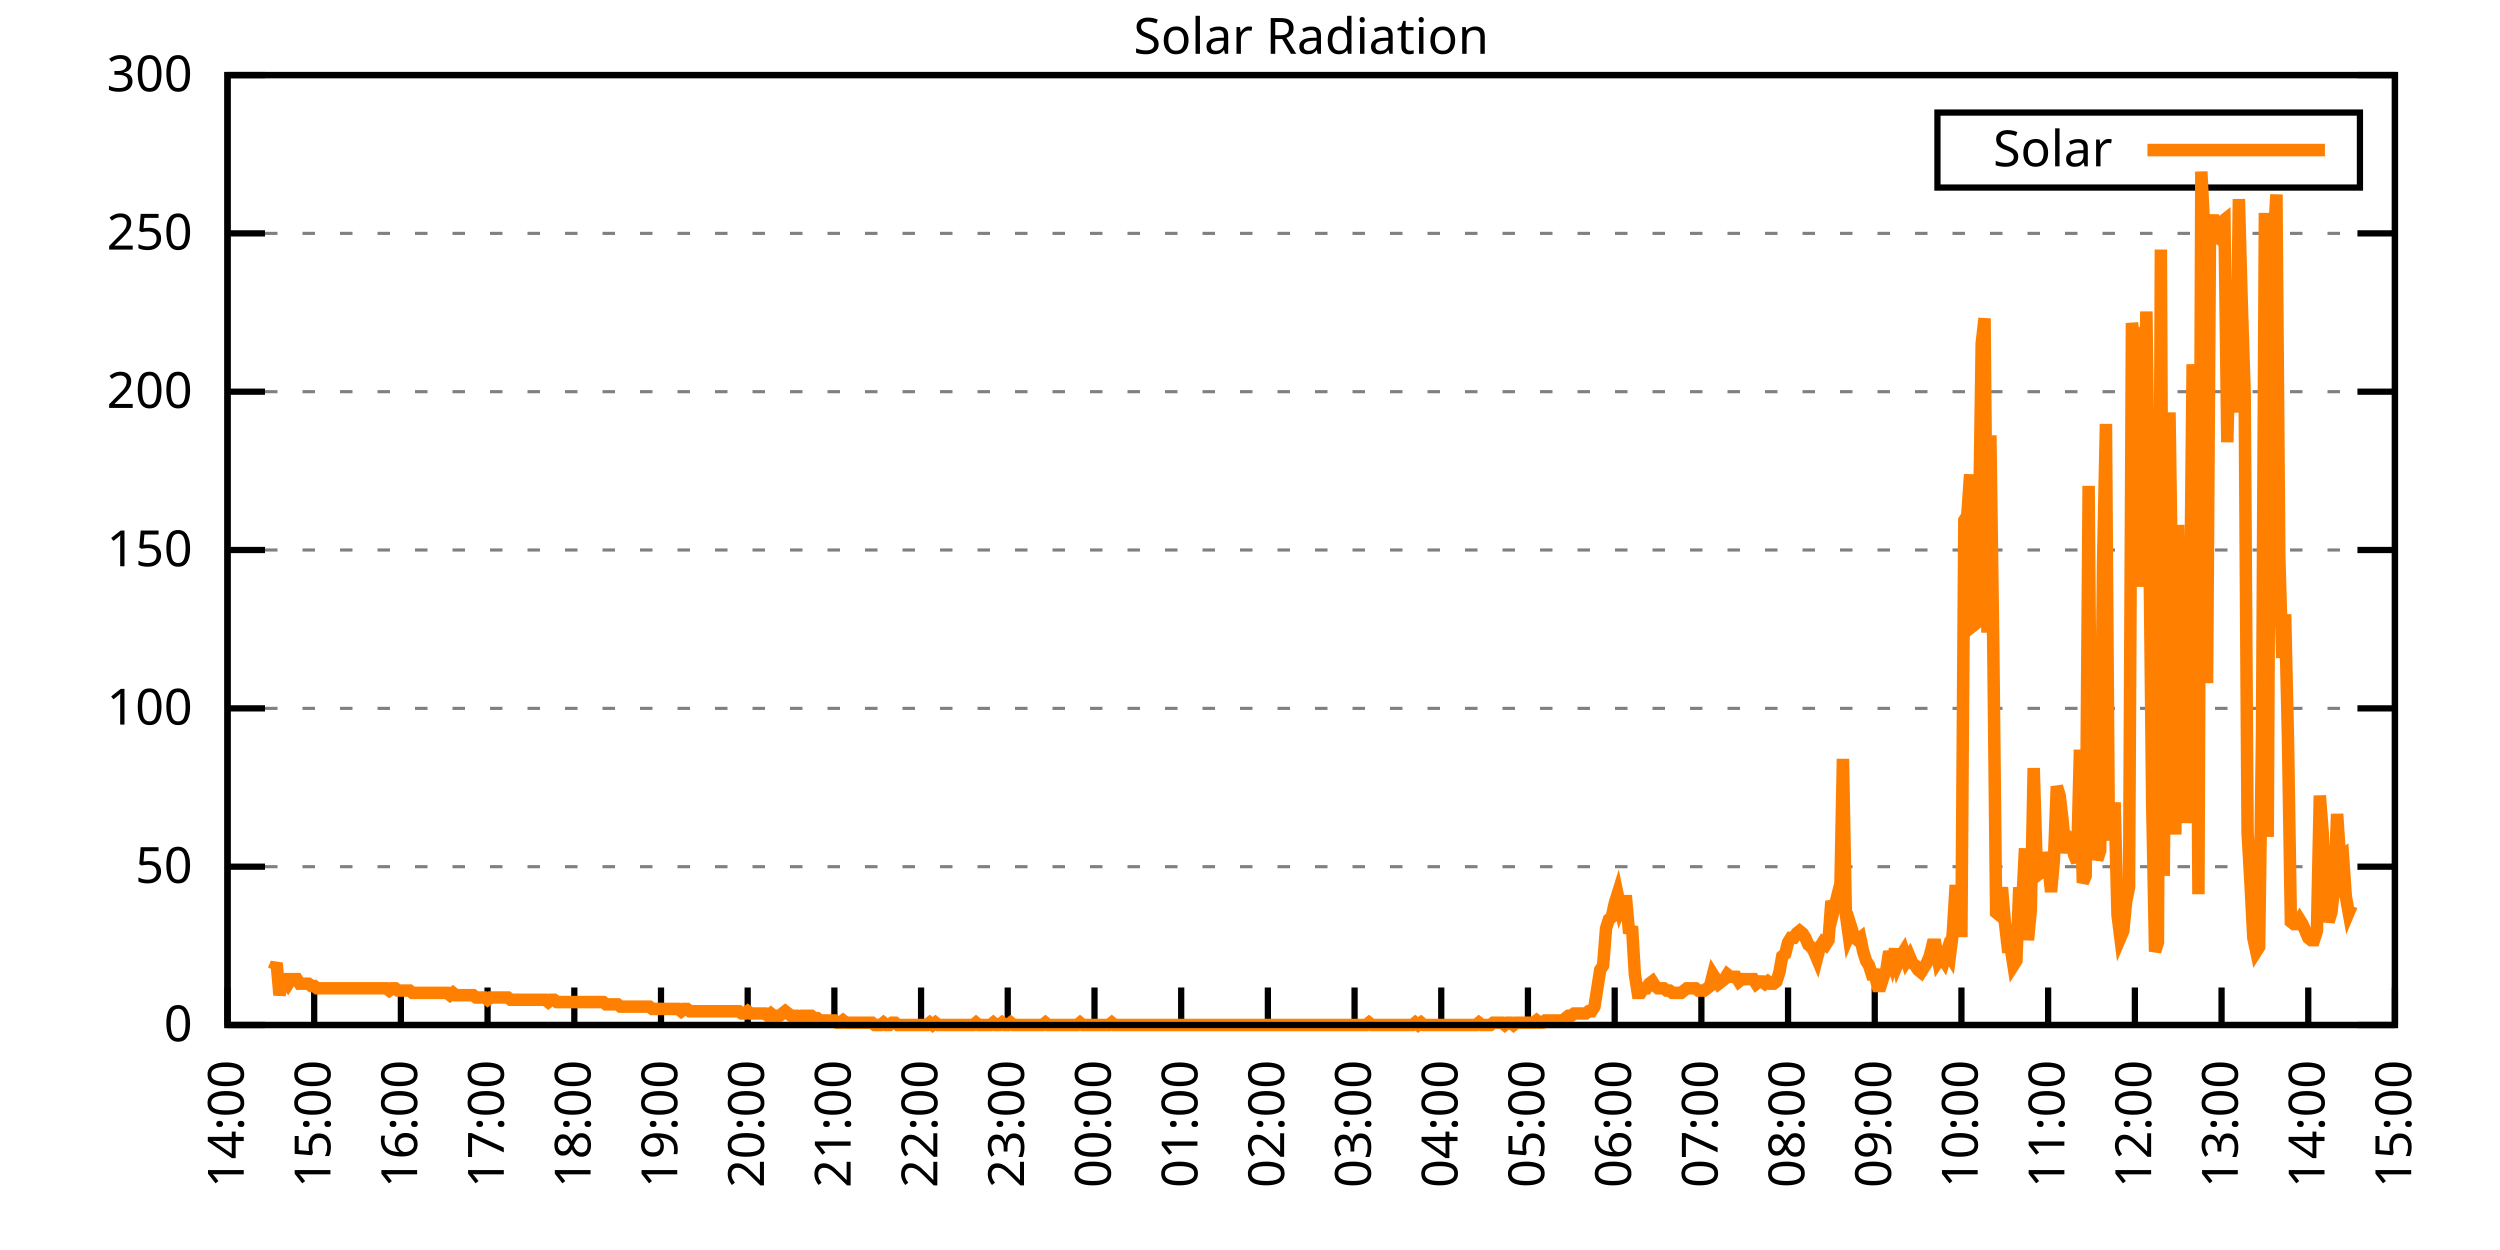
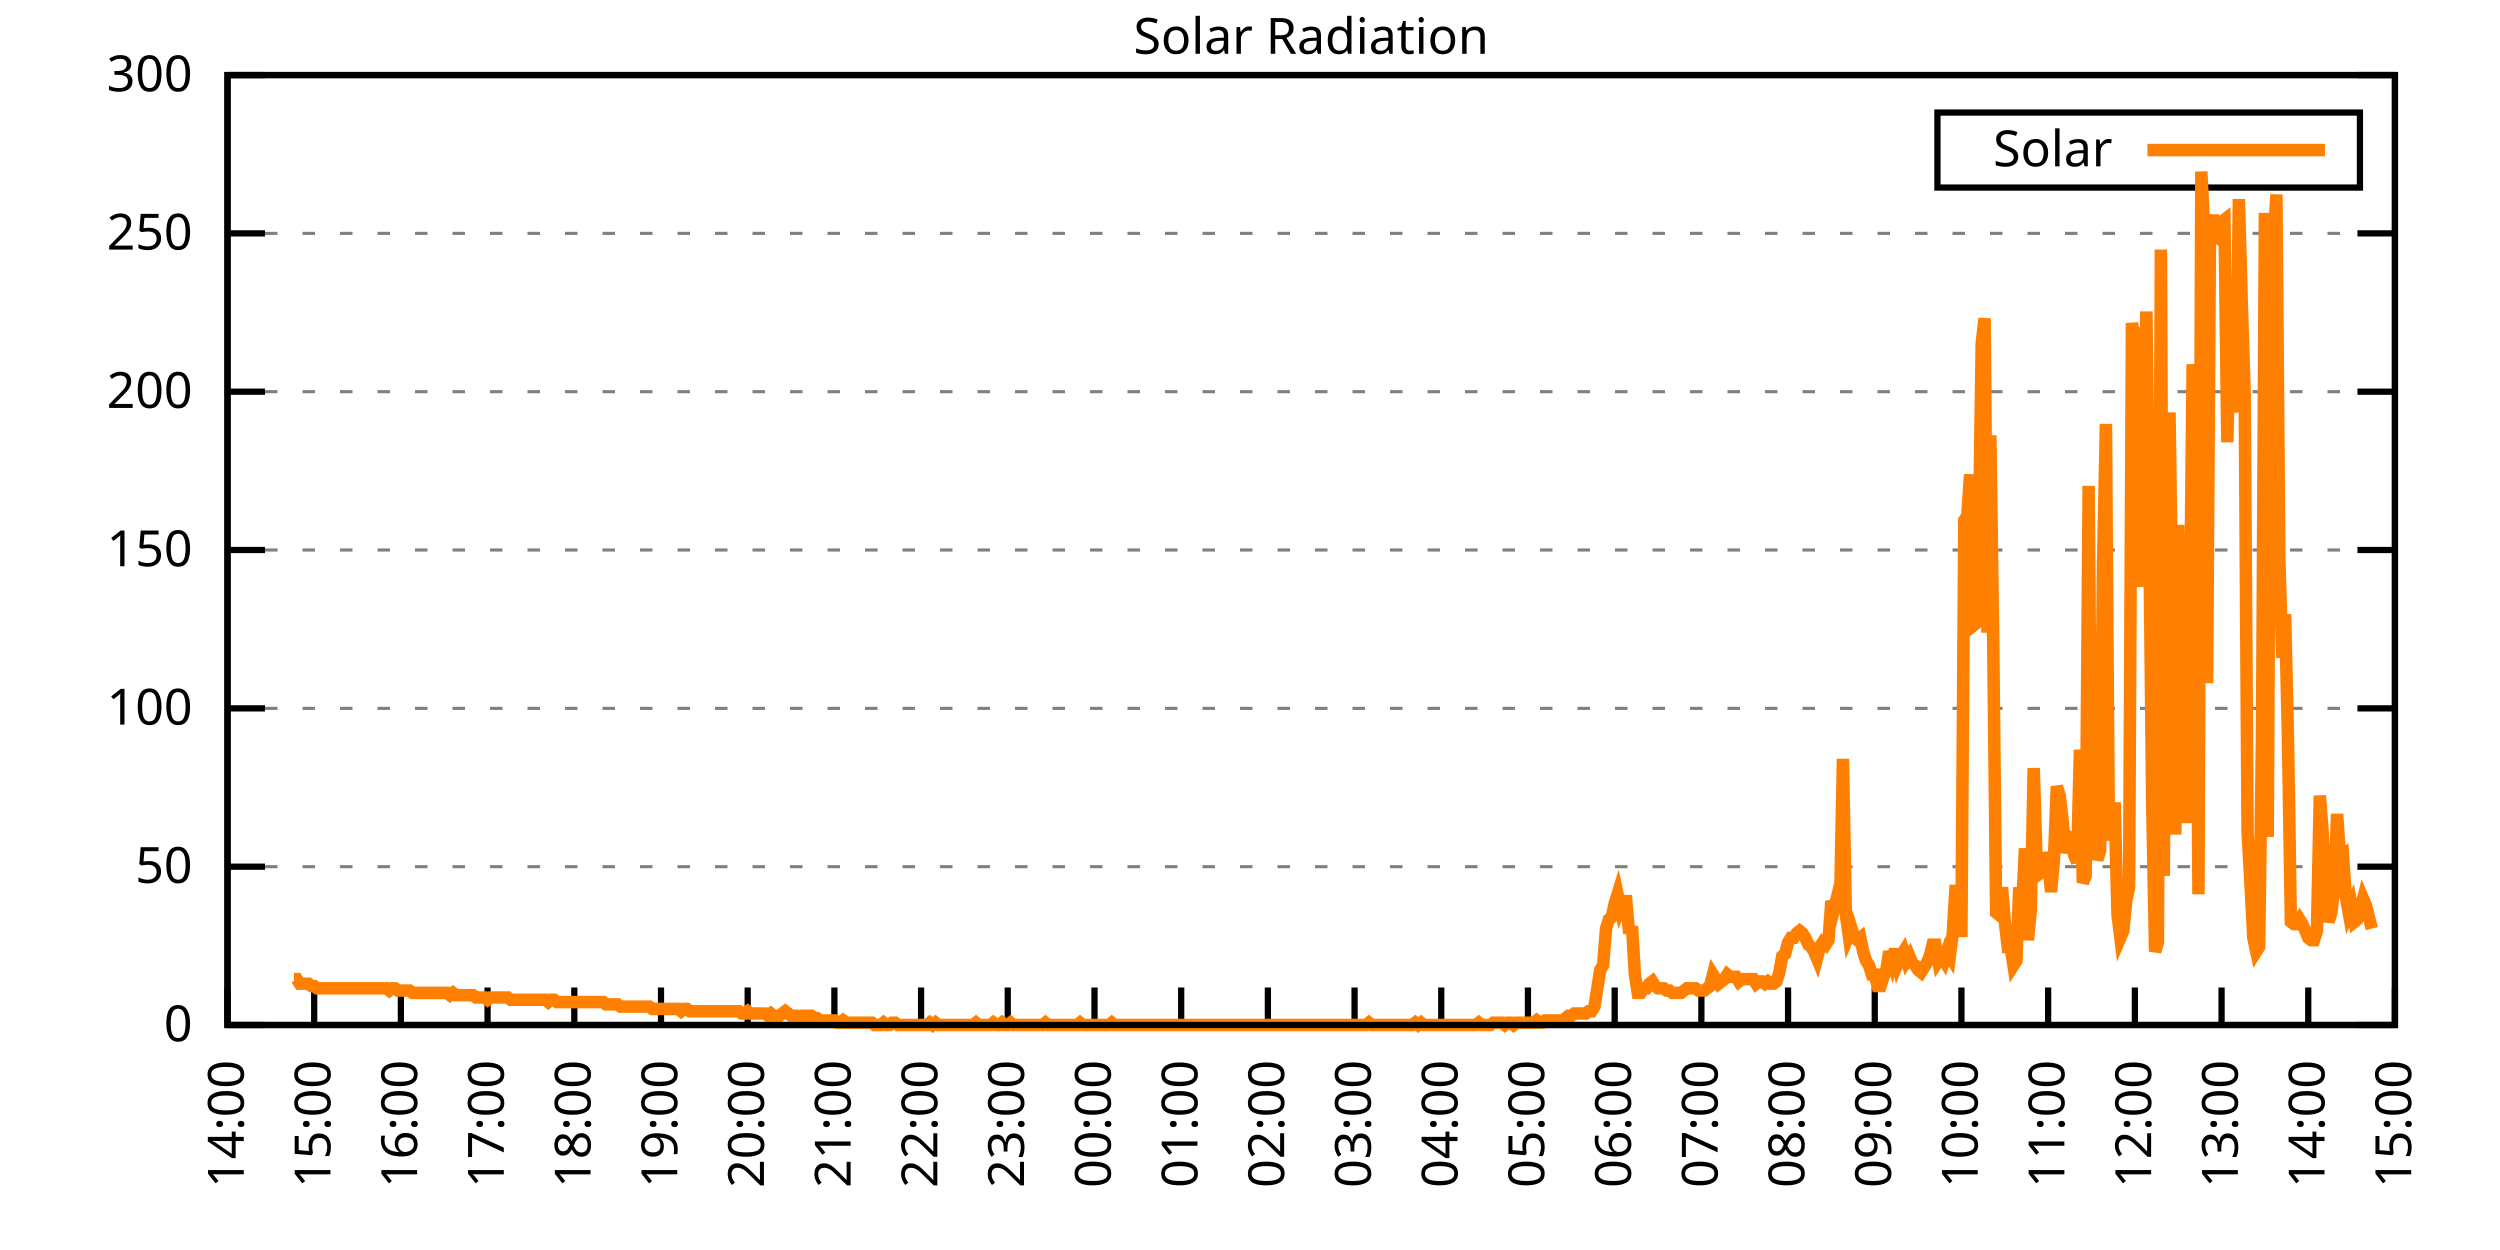
<svg xmlns="http://www.w3.org/2000/svg" xmlns:xlink="http://www.w3.org/1999/xlink" width="400" height="200" viewBox="0 0 400 200">
  <g id="gnuplot_canvas">
    <rect x="0" y="0" width="400" height="200" fill="none" />
    <defs>
      <circle id="gpDot" r="0.5" stroke-width="0.5" stroke="currentColor" />
      <path id="gpPt0" stroke-width="0.333" stroke="currentColor" d="M-1,0 h2 M0,-1 v2" />
      <path id="gpPt1" stroke-width="0.333" stroke="currentColor" d="M-1,-1 L1,1 M1,-1 L-1,1" />
      <path id="gpPt2" stroke-width="0.333" stroke="currentColor" d="M-1,0 L1,0 M0,-1 L0,1 M-1,-1 L1,1 M-1,1 L1,-1" />
      <rect id="gpPt3" stroke-width="0.333" stroke="currentColor" x="-1" y="-1" width="2" height="2" />
      <rect id="gpPt4" stroke-width="0.333" stroke="currentColor" fill="currentColor" x="-1" y="-1" width="2" height="2" />
      <circle id="gpPt5" stroke-width="0.333" stroke="currentColor" cx="0" cy="0" r="1" />
      <use xlink:href="#gpPt5" id="gpPt6" fill="currentColor" stroke="none" />
      <path id="gpPt7" stroke-width="0.333" stroke="currentColor" d="M0,-1.33 L-1.33,0.67 L1.33,0.67 z" />
      <use xlink:href="#gpPt7" id="gpPt8" fill="currentColor" stroke="none" />
      <use xlink:href="#gpPt7" id="gpPt9" stroke="currentColor" transform="rotate(180)" />
      <use xlink:href="#gpPt9" id="gpPt10" fill="currentColor" stroke="none" />
      <use xlink:href="#gpPt3" id="gpPt11" stroke="currentColor" transform="rotate(45)" />
      <use xlink:href="#gpPt11" id="gpPt12" fill="currentColor" stroke="none" />
      <path id="gpPt13" stroke-width="0.333" stroke="currentColor" d="M0,1.330 L1.265,0.411 L0.782,-1.067 L-0.782,-1.076 L-1.265,0.411 z" />
      <use xlink:href="#gpPt13" id="gpPt14" fill="currentColor" stroke="none" />
      <filter id="textbox" filterUnits="objectBoundingBox" x="0" y="0" height="1" width="1">
        <feFlood flood-color="white" flood-opacity="1" result="bgnd" />
        <feComposite in="SourceGraphic" in2="bgnd" operator="atop" />
      </filter>
      <filter id="greybox" filterUnits="objectBoundingBox" x="0" y="0" height="1" width="1">
        <feFlood flood-color="lightgrey" flood-opacity="1" result="grey" />
        <feComposite in="SourceGraphic" in2="grey" operator="atop" />
      </filter>
    </defs>
    <g fill="none" color="white" stroke="currentColor" stroke-width="1.00" stroke-linecap="butt" stroke-linejoin="miter">
</g>
    <g fill="none" color="black" stroke="currentColor" stroke-width="1.00" stroke-linecap="butt" stroke-linejoin="miter">
      <g stroke="none" shape-rendering="crispEdges">
        <polygon fill="rgb(255, 255, 255)" points="36.40,164.00 383.18,164.00 383.18,12.02 36.40,12.02 " />
      </g>
    </g>
    <g fill="none" color="black" stroke="currentColor" stroke-width="1.00" stroke-linecap="butt" stroke-linejoin="miter">
</g>
    <g fill="none" color="black" stroke="black" stroke-width="0.50" stroke-linecap="butt" stroke-linejoin="miter">
</g>
    <g fill="none" color="gray" stroke="currentColor" stroke-width="0.50" stroke-linecap="butt" stroke-linejoin="miter">
      <path stroke="gray" stroke-dasharray="2,4" class="gridline" d="M36.40,164.00 L383.19,164.00  " />
    </g>
    <g fill="none" color="gray" stroke="gray" stroke-width="1.00" stroke-linecap="butt" stroke-linejoin="miter">
</g>
    <g fill="none" color="black" stroke="currentColor" stroke-width="1.00" stroke-linecap="butt" stroke-linejoin="miter">
      <path stroke="black" d="M36.40,164.00 L42.40,164.00 M383.19,164.00 L377.19,164.00  " />
      <g transform="translate(30.80,166.60)" stroke="none" fill="black" font-family="Sans" font-size="8.00" text-anchor="end">
        <text>
          <tspan font-family="Sans"> 0</tspan>
        </text>
      </g>
    </g>
    <g fill="none" color="black" stroke="currentColor" stroke-width="1.00" stroke-linecap="butt" stroke-linejoin="miter">
</g>
    <g fill="none" color="black" stroke="black" stroke-width="0.50" stroke-linecap="butt" stroke-linejoin="miter">
</g>
    <g fill="none" color="gray" stroke="currentColor" stroke-width="0.50" stroke-linecap="butt" stroke-linejoin="miter">
      <path stroke="gray" stroke-dasharray="2,4" class="gridline" d="M36.40,138.67 L383.19,138.67  " />
    </g>
    <g fill="none" color="gray" stroke="gray" stroke-width="1.00" stroke-linecap="butt" stroke-linejoin="miter">
</g>
    <g fill="none" color="black" stroke="currentColor" stroke-width="1.00" stroke-linecap="butt" stroke-linejoin="miter">
      <path stroke="black" d="M36.40,138.67 L42.40,138.67 M383.19,138.67 L377.19,138.67  " />
      <g transform="translate(30.80,141.27)" stroke="none" fill="black" font-family="Sans" font-size="8.00" text-anchor="end">
        <text>
          <tspan font-family="Sans"> 50</tspan>
        </text>
      </g>
    </g>
    <g fill="none" color="black" stroke="currentColor" stroke-width="1.00" stroke-linecap="butt" stroke-linejoin="miter">
</g>
    <g fill="none" color="black" stroke="black" stroke-width="0.50" stroke-linecap="butt" stroke-linejoin="miter">
</g>
    <g fill="none" color="gray" stroke="currentColor" stroke-width="0.50" stroke-linecap="butt" stroke-linejoin="miter">
      <path stroke="gray" stroke-dasharray="2,4" class="gridline" d="M36.40,113.34 L383.19,113.34  " />
    </g>
    <g fill="none" color="gray" stroke="gray" stroke-width="1.00" stroke-linecap="butt" stroke-linejoin="miter">
</g>
    <g fill="none" color="black" stroke="currentColor" stroke-width="1.00" stroke-linecap="butt" stroke-linejoin="miter">
      <path stroke="black" d="M36.40,113.34 L42.40,113.34 M383.19,113.34 L377.19,113.34  " />
      <g transform="translate(30.80,115.94)" stroke="none" fill="black" font-family="Sans" font-size="8.00" text-anchor="end">
        <text>
          <tspan font-family="Sans"> 100</tspan>
        </text>
      </g>
    </g>
    <g fill="none" color="black" stroke="currentColor" stroke-width="1.00" stroke-linecap="butt" stroke-linejoin="miter">
</g>
    <g fill="none" color="black" stroke="black" stroke-width="0.50" stroke-linecap="butt" stroke-linejoin="miter">
</g>
    <g fill="none" color="gray" stroke="currentColor" stroke-width="0.50" stroke-linecap="butt" stroke-linejoin="miter">
      <path stroke="gray" stroke-dasharray="2,4" class="gridline" d="M36.40,88.00 L383.19,88.00  " />
    </g>
    <g fill="none" color="gray" stroke="gray" stroke-width="1.00" stroke-linecap="butt" stroke-linejoin="miter">
</g>
    <g fill="none" color="black" stroke="currentColor" stroke-width="1.00" stroke-linecap="butt" stroke-linejoin="miter">
      <path stroke="black" d="M36.40,88.00 L42.40,88.00 M383.19,88.00 L377.19,88.00  " />
      <g transform="translate(30.80,90.60)" stroke="none" fill="black" font-family="Sans" font-size="8.00" text-anchor="end">
        <text>
          <tspan font-family="Sans"> 150</tspan>
        </text>
      </g>
    </g>
    <g fill="none" color="black" stroke="currentColor" stroke-width="1.00" stroke-linecap="butt" stroke-linejoin="miter">
</g>
    <g fill="none" color="black" stroke="black" stroke-width="0.50" stroke-linecap="butt" stroke-linejoin="miter">
</g>
    <g fill="none" color="gray" stroke="currentColor" stroke-width="0.50" stroke-linecap="butt" stroke-linejoin="miter">
      <path stroke="gray" stroke-dasharray="2,4" class="gridline" d="M36.40,62.67 L383.19,62.67  " />
    </g>
    <g fill="none" color="gray" stroke="gray" stroke-width="1.00" stroke-linecap="butt" stroke-linejoin="miter">
</g>
    <g fill="none" color="black" stroke="currentColor" stroke-width="1.00" stroke-linecap="butt" stroke-linejoin="miter">
      <path stroke="black" d="M36.40,62.67 L42.40,62.67 M383.19,62.67 L377.19,62.67  " />
      <g transform="translate(30.80,65.27)" stroke="none" fill="black" font-family="Sans" font-size="8.00" text-anchor="end">
        <text>
          <tspan font-family="Sans"> 200</tspan>
        </text>
      </g>
    </g>
    <g fill="none" color="black" stroke="currentColor" stroke-width="1.00" stroke-linecap="butt" stroke-linejoin="miter">
</g>
    <g fill="none" color="black" stroke="black" stroke-width="0.50" stroke-linecap="butt" stroke-linejoin="miter">
</g>
    <g fill="none" color="gray" stroke="currentColor" stroke-width="0.50" stroke-linecap="butt" stroke-linejoin="miter">
      <path stroke="gray" stroke-dasharray="2,4" class="gridline" d="M36.40,37.34 L383.19,37.34  " />
    </g>
    <g fill="none" color="gray" stroke="gray" stroke-width="1.00" stroke-linecap="butt" stroke-linejoin="miter">
</g>
    <g fill="none" color="black" stroke="currentColor" stroke-width="1.00" stroke-linecap="butt" stroke-linejoin="miter">
      <path stroke="black" d="M36.40,37.34 L42.40,37.34 M383.19,37.34 L377.19,37.34  " />
      <g transform="translate(30.80,39.94)" stroke="none" fill="black" font-family="Sans" font-size="8.00" text-anchor="end">
        <text>
          <tspan font-family="Sans"> 250</tspan>
        </text>
      </g>
    </g>
    <g fill="none" color="black" stroke="currentColor" stroke-width="1.00" stroke-linecap="butt" stroke-linejoin="miter">
</g>
    <g fill="none" color="black" stroke="black" stroke-width="0.50" stroke-linecap="butt" stroke-linejoin="miter">
</g>
    <g fill="none" color="gray" stroke="currentColor" stroke-width="0.50" stroke-linecap="butt" stroke-linejoin="miter">
      <path stroke="gray" stroke-dasharray="2,4" class="gridline" d="M36.40,12.01 L383.19,12.01  " />
    </g>
    <g fill="none" color="gray" stroke="gray" stroke-width="1.00" stroke-linecap="butt" stroke-linejoin="miter">
</g>
    <g fill="none" color="black" stroke="currentColor" stroke-width="1.00" stroke-linecap="butt" stroke-linejoin="miter">
      <path stroke="black" d="M36.40,12.01 L42.40,12.01 M383.19,12.01 L377.19,12.01  " />
      <g transform="translate(30.80,14.61)" stroke="none" fill="black" font-family="Sans" font-size="8.00" text-anchor="end">
        <text>
          <tspan font-family="Sans"> 300</tspan>
        </text>
      </g>
    </g>
    <g fill="none" color="black" stroke="currentColor" stroke-width="1.00" stroke-linecap="butt" stroke-linejoin="miter">
      <path stroke="black" d="M36.40,164.00 L36.40,158.00  " />
      <g transform="translate(39.00,169.60) rotate(270.00)" stroke="none" fill="black" font-family="Sans" font-size="8.00" text-anchor="end">
        <text>
          <tspan font-family="Sans">14:00</tspan>
        </text>
      </g>
    </g>
    <g fill="none" color="black" stroke="currentColor" stroke-width="1.00" stroke-linecap="butt" stroke-linejoin="miter">
      <path stroke="black" d="M50.27,164.00 L50.27,158.00  " />
      <g transform="translate(52.87,169.60) rotate(270.00)" stroke="none" fill="black" font-family="Sans" font-size="8.00" text-anchor="end">
        <text>
          <tspan font-family="Sans">15:00</tspan>
        </text>
      </g>
    </g>
    <g fill="none" color="black" stroke="currentColor" stroke-width="1.00" stroke-linecap="butt" stroke-linejoin="miter">
      <path stroke="black" d="M64.14,164.00 L64.14,158.00  " />
      <g transform="translate(66.74,169.60) rotate(270.00)" stroke="none" fill="black" font-family="Sans" font-size="8.00" text-anchor="end">
        <text>
          <tspan font-family="Sans">16:00</tspan>
        </text>
      </g>
    </g>
    <g fill="none" color="black" stroke="currentColor" stroke-width="1.00" stroke-linecap="butt" stroke-linejoin="miter">
      <path stroke="black" d="M78.01,164.00 L78.01,158.00  " />
      <g transform="translate(80.61,169.60) rotate(270.00)" stroke="none" fill="black" font-family="Sans" font-size="8.00" text-anchor="end">
        <text>
          <tspan font-family="Sans">17:00</tspan>
        </text>
      </g>
    </g>
    <g fill="none" color="black" stroke="currentColor" stroke-width="1.00" stroke-linecap="butt" stroke-linejoin="miter">
      <path stroke="black" d="M91.89,164.00 L91.89,158.00  " />
      <g transform="translate(94.49,169.60) rotate(270.00)" stroke="none" fill="black" font-family="Sans" font-size="8.00" text-anchor="end">
        <text>
          <tspan font-family="Sans">18:00</tspan>
        </text>
      </g>
    </g>
    <g fill="none" color="black" stroke="currentColor" stroke-width="1.00" stroke-linecap="butt" stroke-linejoin="miter">
      <path stroke="black" d="M105.76,164.00 L105.76,158.00  " />
      <g transform="translate(108.36,169.60) rotate(270.00)" stroke="none" fill="black" font-family="Sans" font-size="8.00" text-anchor="end">
        <text>
          <tspan font-family="Sans">19:00</tspan>
        </text>
      </g>
    </g>
    <g fill="none" color="black" stroke="currentColor" stroke-width="1.00" stroke-linecap="butt" stroke-linejoin="miter">
      <path stroke="black" d="M119.63,164.00 L119.63,158.00  " />
      <g transform="translate(122.23,169.60) rotate(270.00)" stroke="none" fill="black" font-family="Sans" font-size="8.00" text-anchor="end">
        <text>
          <tspan font-family="Sans">20:00</tspan>
        </text>
      </g>
    </g>
    <g fill="none" color="black" stroke="currentColor" stroke-width="1.00" stroke-linecap="butt" stroke-linejoin="miter">
      <path stroke="black" d="M133.50,164.00 L133.50,158.00  " />
      <g transform="translate(136.10,169.60) rotate(270.00)" stroke="none" fill="black" font-family="Sans" font-size="8.00" text-anchor="end">
        <text>
          <tspan font-family="Sans">21:00</tspan>
        </text>
      </g>
    </g>
    <g fill="none" color="black" stroke="currentColor" stroke-width="1.00" stroke-linecap="butt" stroke-linejoin="miter">
      <path stroke="black" d="M147.37,164.00 L147.37,158.00  " />
      <g transform="translate(149.97,169.60) rotate(270.00)" stroke="none" fill="black" font-family="Sans" font-size="8.00" text-anchor="end">
        <text>
          <tspan font-family="Sans">22:00</tspan>
        </text>
      </g>
    </g>
    <g fill="none" color="black" stroke="currentColor" stroke-width="1.00" stroke-linecap="butt" stroke-linejoin="miter">
      <path stroke="black" d="M161.24,164.00 L161.24,158.00  " />
      <g transform="translate(163.84,169.60) rotate(270.00)" stroke="none" fill="black" font-family="Sans" font-size="8.00" text-anchor="end">
        <text>
          <tspan font-family="Sans">23:00</tspan>
        </text>
      </g>
    </g>
    <g fill="none" color="black" stroke="currentColor" stroke-width="1.00" stroke-linecap="butt" stroke-linejoin="miter">
      <path stroke="black" d="M175.12,164.00 L175.12,158.00  " />
      <g transform="translate(177.72,169.60) rotate(270.00)" stroke="none" fill="black" font-family="Sans" font-size="8.00" text-anchor="end">
        <text>
          <tspan font-family="Sans">00:00</tspan>
        </text>
      </g>
    </g>
    <g fill="none" color="black" stroke="currentColor" stroke-width="1.00" stroke-linecap="butt" stroke-linejoin="miter">
      <path stroke="black" d="M188.99,164.00 L188.99,158.00  " />
      <g transform="translate(191.59,169.60) rotate(270.00)" stroke="none" fill="black" font-family="Sans" font-size="8.00" text-anchor="end">
        <text>
          <tspan font-family="Sans">01:00</tspan>
        </text>
      </g>
    </g>
    <g fill="none" color="black" stroke="currentColor" stroke-width="1.00" stroke-linecap="butt" stroke-linejoin="miter">
      <path stroke="black" d="M202.86,164.00 L202.86,158.00  " />
      <g transform="translate(205.46,169.60) rotate(270.00)" stroke="none" fill="black" font-family="Sans" font-size="8.00" text-anchor="end">
        <text>
          <tspan font-family="Sans">02:00</tspan>
        </text>
      </g>
    </g>
    <g fill="none" color="black" stroke="currentColor" stroke-width="1.00" stroke-linecap="butt" stroke-linejoin="miter">
      <path stroke="black" d="M216.73,164.00 L216.73,158.00  " />
      <g transform="translate(219.33,169.60) rotate(270.00)" stroke="none" fill="black" font-family="Sans" font-size="8.00" text-anchor="end">
        <text>
          <tspan font-family="Sans">03:00</tspan>
        </text>
      </g>
    </g>
    <g fill="none" color="black" stroke="currentColor" stroke-width="1.00" stroke-linecap="butt" stroke-linejoin="miter">
      <path stroke="black" d="M230.60,164.00 L230.60,158.00  " />
      <g transform="translate(233.20,169.60) rotate(270.00)" stroke="none" fill="black" font-family="Sans" font-size="8.00" text-anchor="end">
        <text>
          <tspan font-family="Sans">04:00</tspan>
        </text>
      </g>
    </g>
    <g fill="none" color="black" stroke="currentColor" stroke-width="1.00" stroke-linecap="butt" stroke-linejoin="miter">
      <path stroke="black" d="M244.47,164.00 L244.47,158.00  " />
      <g transform="translate(247.07,169.60) rotate(270.00)" stroke="none" fill="black" font-family="Sans" font-size="8.00" text-anchor="end">
        <text>
          <tspan font-family="Sans">05:00</tspan>
        </text>
      </g>
    </g>
    <g fill="none" color="black" stroke="currentColor" stroke-width="1.00" stroke-linecap="butt" stroke-linejoin="miter">
      <path stroke="black" d="M258.35,164.00 L258.35,158.00  " />
      <g transform="translate(260.95,169.60) rotate(270.00)" stroke="none" fill="black" font-family="Sans" font-size="8.00" text-anchor="end">
        <text>
          <tspan font-family="Sans">06:00</tspan>
        </text>
      </g>
    </g>
    <g fill="none" color="black" stroke="currentColor" stroke-width="1.00" stroke-linecap="butt" stroke-linejoin="miter">
      <path stroke="black" d="M272.22,164.00 L272.22,158.00  " />
      <g transform="translate(274.82,169.60) rotate(270.00)" stroke="none" fill="black" font-family="Sans" font-size="8.00" text-anchor="end">
        <text>
          <tspan font-family="Sans">07:00</tspan>
        </text>
      </g>
    </g>
    <g fill="none" color="black" stroke="currentColor" stroke-width="1.00" stroke-linecap="butt" stroke-linejoin="miter">
      <path stroke="black" d="M286.09,164.00 L286.09,158.00  " />
      <g transform="translate(288.69,169.60) rotate(270.00)" stroke="none" fill="black" font-family="Sans" font-size="8.00" text-anchor="end">
        <text>
          <tspan font-family="Sans">08:00</tspan>
        </text>
      </g>
    </g>
    <g fill="none" color="black" stroke="currentColor" stroke-width="1.00" stroke-linecap="butt" stroke-linejoin="miter">
      <path stroke="black" d="M299.96,164.00 L299.96,158.00  " />
      <g transform="translate(302.56,169.60) rotate(270.00)" stroke="none" fill="black" font-family="Sans" font-size="8.00" text-anchor="end">
        <text>
          <tspan font-family="Sans">09:00</tspan>
        </text>
      </g>
    </g>
    <g fill="none" color="black" stroke="currentColor" stroke-width="1.00" stroke-linecap="butt" stroke-linejoin="miter">
      <path stroke="black" d="M313.83,164.00 L313.83,158.00  " />
      <g transform="translate(316.43,169.60) rotate(270.00)" stroke="none" fill="black" font-family="Sans" font-size="8.00" text-anchor="end">
        <text>
          <tspan font-family="Sans">10:00</tspan>
        </text>
      </g>
    </g>
    <g fill="none" color="black" stroke="currentColor" stroke-width="1.00" stroke-linecap="butt" stroke-linejoin="miter">
      <path stroke="black" d="M327.70,164.00 L327.70,158.00  " />
      <g transform="translate(330.30,169.60) rotate(270.00)" stroke="none" fill="black" font-family="Sans" font-size="8.00" text-anchor="end">
        <text>
          <tspan font-family="Sans">11:00</tspan>
        </text>
      </g>
    </g>
    <g fill="none" color="black" stroke="currentColor" stroke-width="1.00" stroke-linecap="butt" stroke-linejoin="miter">
      <path stroke="black" d="M341.58,164.00 L341.58,158.00  " />
      <g transform="translate(344.18,169.60) rotate(270.00)" stroke="none" fill="black" font-family="Sans" font-size="8.00" text-anchor="end">
        <text>
          <tspan font-family="Sans">12:00</tspan>
        </text>
      </g>
    </g>
    <g fill="none" color="black" stroke="currentColor" stroke-width="1.00" stroke-linecap="butt" stroke-linejoin="miter">
      <path stroke="black" d="M355.45,164.00 L355.45,158.00  " />
      <g transform="translate(358.05,169.60) rotate(270.00)" stroke="none" fill="black" font-family="Sans" font-size="8.00" text-anchor="end">
        <text>
          <tspan font-family="Sans">13:00</tspan>
        </text>
      </g>
    </g>
    <g fill="none" color="black" stroke="currentColor" stroke-width="1.00" stroke-linecap="butt" stroke-linejoin="miter">
      <path stroke="black" d="M369.32,164.00 L369.32,158.00  " />
      <g transform="translate(371.92,169.60) rotate(270.00)" stroke="none" fill="black" font-family="Sans" font-size="8.00" text-anchor="end">
        <text>
          <tspan font-family="Sans">14:00</tspan>
        </text>
      </g>
    </g>
    <g fill="none" color="black" stroke="currentColor" stroke-width="1.00" stroke-linecap="butt" stroke-linejoin="miter">
      <path stroke="black" d="M383.19,164.00 L383.19,158.00  " />
      <g transform="translate(385.79,169.60) rotate(270.00)" stroke="none" fill="black" font-family="Sans" font-size="8.00" text-anchor="end">
        <text>
          <tspan font-family="Sans">15:00</tspan>
        </text>
      </g>
    </g>
    <g fill="none" color="black" stroke="currentColor" stroke-width="1.00" stroke-linecap="butt" stroke-linejoin="miter">
</g>
    <g fill="none" color="black" stroke="currentColor" stroke-width="1.00" stroke-linecap="butt" stroke-linejoin="miter">
      <path stroke="black" d="M36.40,12.01 L36.40,164.00 L383.19,164.00 L383.19,12.01 L36.40,12.01 Z  " />
    </g>
    <g fill="none" color="black" stroke="currentColor" stroke-width="1.00" stroke-linecap="butt" stroke-linejoin="miter">
</g>
    <g fill="none" color="black" stroke="currentColor" stroke-width="1.00" stroke-linecap="butt" stroke-linejoin="miter">
      <path stroke="black" d="M309.99,30.01 L309.99,18.01 L377.59,18.01 L377.59,30.01 L309.99,30.01 Z  " />
    </g>
    <g id="Solar_Radiation_plot_1">
      <g fill="none" color="white" stroke="black" stroke-width="2.00" stroke-linecap="butt" stroke-linejoin="miter">
</g>
      <g fill="none" color="black" stroke="currentColor" stroke-width="2.00" stroke-linecap="butt" stroke-linejoin="miter">
        <g transform="translate(337.99,26.61)" stroke="none" fill="black" font-family="Sans" font-size="8.00" text-anchor="end">
          <text>
            <tspan font-family="Sans">Solar</tspan>
          </text>
        </g>
      </g>
      <g fill="none" color="black" stroke="currentColor" stroke-width="2.00" stroke-linecap="butt" stroke-linejoin="miter">
-         <path stroke="rgb(255, 127,   0)" d="M343.59,24.01 L371.99,24.01 M43.80,155.19 L44.26,154.09 L44.72,159.23 L45.19,156.66 L45.65,156.66 L46.11,157.39   L46.57,156.66 L47.03,156.66 L47.50,156.66 L47.96,157.39 L48.42,157.39 L48.88,157.39 L49.35,157.39 L49.81,157.76   L50.27,157.76 L50.73,158.13 L51.20,158.13 L51.66,158.13 L52.12,158.13 L52.58,158.13 L53.05,158.13 L53.51,158.13   L53.97,158.13 L54.43,158.13 L54.90,158.13 L55.36,158.13 L55.82,158.13 L56.28,158.13 L56.75,158.13 L57.21,158.13   L57.67,158.13 L58.13,158.13 L58.59,158.13 L59.06,158.13 L59.52,158.13 L59.98,158.13 L60.44,158.13 L60.91,158.13   L61.37,158.13 L61.83,158.13 L62.29,158.49 L62.76,158.13 L63.22,158.13 L63.68,158.49 L64.14,158.49 L64.61,158.49   L65.07,158.49 L65.53,158.49 L65.99,158.86 L66.46,158.86 L66.92,158.86 L67.38,158.86 L67.84,158.86 L68.30,158.86   L68.77,158.86 L69.23,158.86 L69.69,158.86 L70.15,158.86 L70.62,158.86 L71.08,158.86 L71.54,158.86 L72.00,159.23   L72.47,158.86 L72.93,159.23 L73.39,159.23 L73.85,159.23 L74.32,159.23 L74.78,159.23 L75.24,159.23 L75.70,159.23   L76.17,159.60 L76.63,159.60 L77.09,159.60 L77.55,159.60 L78.01,159.96 L78.48,159.60 L78.94,159.60 L79.40,159.60   L79.86,159.60 L80.33,159.60 L80.79,159.60 L81.25,159.60 L81.71,159.96 L82.18,159.96 L82.64,159.96 L83.10,159.96   L83.56,159.96 L84.03,159.96 L84.49,159.96 L84.95,159.96 L85.41,159.96 L85.88,159.96 L86.34,159.96 L86.80,159.96   L87.26,159.96 L87.72,160.33 L88.19,159.96 L88.65,159.96 L89.11,160.33 L89.57,160.33 L90.04,160.33 L90.50,160.33   L90.96,160.33 L91.42,160.33 L91.89,160.33 L92.35,160.33 L92.81,160.33 L93.27,160.33 L93.74,160.33 L94.20,160.33   L94.66,160.33 L95.12,160.33 L95.59,160.33 L96.05,160.33 L96.51,160.33 L96.97,160.70 L97.44,160.70 L97.90,160.70   L98.36,160.70 L98.82,160.70 L99.28,161.06 L99.75,161.06 L100.21,161.06 L100.67,161.06 L101.13,161.06 L101.60,161.06   L102.06,161.06 L102.52,161.06 L102.98,161.06 L103.45,161.06 L103.91,161.06 L104.37,161.43 L104.83,161.43 L105.30,161.43   L105.76,161.43 L106.22,161.43 L106.68,161.43 L107.15,161.43 L107.61,161.43 L108.07,161.43 L108.53,161.43 L108.99,161.80   L109.46,161.43 L109.92,161.43 L110.38,161.80 L110.84,161.80 L111.31,161.80 L111.77,161.80 L112.23,161.80 L112.69,161.80   L113.16,161.80 L113.62,161.80 L114.08,161.80 L114.54,161.80 L115.01,161.80 L115.47,161.80 L115.93,161.80 L116.39,161.80   L116.86,161.80 L117.32,161.80 L117.78,161.80 L118.24,161.80 L118.70,162.16 L119.17,162.16 L119.63,161.80 L120.09,162.16   L120.55,162.16 L121.02,162.16 L121.48,162.16 L121.94,162.16 L122.40,162.16 L122.87,162.53 L123.33,162.16 L123.79,162.53   L124.25,162.53 L124.72,162.53 L125.18,162.16 L125.64,161.80 L126.10,162.16 L126.57,162.53 L127.03,162.53 L127.49,162.53   L127.95,162.90 L128.41,162.53 L128.88,162.53 L129.34,162.53 L129.80,162.53 L130.26,162.90 L130.73,162.90 L131.19,163.27   L131.65,163.27 L132.11,163.27 L132.58,163.27 L133.04,163.27 L133.50,163.27 L133.96,163.63 L134.43,163.63 L134.89,163.27   L135.35,163.63 L135.81,163.63 L136.28,163.63 L136.74,163.63 L137.20,163.63 L137.66,163.63 L138.13,163.63 L138.59,163.63   L139.05,163.63 L139.51,163.63 L139.97,164.00 L140.44,164.00 L140.90,164.00 L141.36,163.63 L141.82,164.00 L142.29,164.00   L142.75,163.63 L143.21,163.63 L143.67,164.00 L144.14,164.00 L144.60,164.00 L145.06,164.00 L145.52,164.00 L145.99,164.00   L146.45,164.00 L146.91,164.00 L147.37,164.00 L147.84,164.00 L148.30,164.00 L148.76,163.63 L149.22,164.00 L149.68,163.63   L150.15,164.00 L150.61,164.00 L151.07,164.00 L151.53,164.00 L152.00,164.00 L152.46,164.00 L152.92,164.00 L153.38,164.00   L153.85,164.00 L154.31,164.00 L154.77,164.00 L155.23,164.00 L155.70,164.00 L156.16,163.63 L156.62,164.00 L157.08,164.00   L157.55,164.00 L158.01,164.00 L158.47,164.00 L158.93,163.63 L159.39,164.00 L159.86,164.00 L160.32,163.63 L160.78,164.00   L161.24,164.00 L161.71,163.63 L162.17,164.00 L162.63,164.00 L163.09,164.00 L163.56,164.00 L164.02,164.00 L164.48,164.00   L164.94,164.00 L165.41,164.00 L165.87,164.00 L166.33,164.00 L166.79,164.00 L167.26,163.63 L167.72,164.00 L168.18,164.00   L168.64,164.00 L169.10,164.00 L169.57,164.00 L170.03,164.00 L170.49,164.00 L170.95,164.00 L171.42,164.00 L171.88,164.00   L172.34,164.00 L172.80,163.63 L173.27,164.00 L173.73,164.00 L174.19,164.00 L174.65,164.00 L175.12,164.00 L175.58,164.00   L176.04,164.00 L176.50,164.00 L176.97,164.00 L177.43,164.00 L177.89,163.63 L178.35,164.00 L178.82,164.00 L179.28,164.00   L179.74,164.00 L180.20,164.00 L180.66,164.00 L181.13,164.00 L181.59,164.00 L182.05,164.00 L182.51,164.00 L182.98,164.00   L183.44,164.00 L183.90,164.00 L184.36,164.00 L184.83,164.00 L185.29,164.00 L185.75,164.00 L186.21,164.00 L186.68,164.00   L187.14,164.00 L187.60,164.00 L188.06,164.00 L188.53,164.00 L188.99,164.00 L189.45,164.00 L189.91,164.00 L190.37,164.00   L190.84,164.00 L191.30,164.00 L191.76,164.00 L192.22,164.00 L192.69,164.00 L193.15,164.00 L193.61,164.00 L194.07,164.00   L194.54,164.00 L195.00,164.00 L195.46,164.00 L195.92,164.00 L196.39,164.00 L196.85,164.00 L197.31,164.00 L197.77,164.00   L198.24,164.00 L198.70,164.00 L199.16,164.00 L199.62,164.00 L200.08,164.00 L200.55,164.00 L201.01,164.00 L201.47,164.00   L201.93,164.00 L202.40,164.00 L202.86,164.00 L203.32,164.00 L203.78,164.00 L204.25,164.00 L204.71,164.00 L205.17,164.00   L205.63,164.00 L206.10,164.00 L206.56,164.00 L207.02,164.00 L207.48,164.00 L207.95,164.00 L208.41,164.00 L208.87,164.00   L209.33,164.00 L209.80,164.00 L210.26,164.00 L210.72,164.00 L211.18,164.00 L211.64,164.00 L212.11,164.00 L212.57,164.00   L213.03,164.00 L213.49,164.00 L213.96,164.00 L214.42,164.00 L214.88,164.00 L215.34,164.00 L215.81,164.00 L216.27,164.00   L216.73,164.00 L217.19,164.00 L217.66,164.00 L218.12,164.00 L218.58,164.00 L219.04,163.63 L219.51,164.00 L219.97,164.00   L220.43,164.00 L220.89,164.00 L221.35,164.00 L221.82,164.00 L222.28,164.00 L222.74,164.00 L223.20,164.00 L223.67,164.00   L224.13,164.00 L224.59,164.00 L225.05,164.00 L225.52,164.00 L225.98,164.00 L226.44,163.63 L226.90,164.00 L227.37,163.63   L227.83,164.00 L228.29,164.00 L228.75,164.00 L229.22,164.00 L229.68,164.00 L230.14,164.00 L230.60,164.00 L231.06,164.00   L231.53,164.00 L231.99,164.00 L232.45,164.00 L232.91,164.00 L233.38,164.00 L233.84,164.00 L234.30,164.00 L234.76,164.00   L235.23,164.00 L235.69,164.00 L236.15,164.00 L236.61,163.63 L237.08,164.00 L237.54,164.00 L238.00,164.00 L238.46,164.00   L238.93,163.63 L239.39,163.63 L239.85,163.63 L240.31,163.63 L240.77,164.00 L241.24,163.63 L241.70,163.63 L242.16,164.00   L242.62,163.63 L243.09,163.63 L243.55,163.63 L244.01,163.63 L244.47,163.63 L244.94,163.63 L245.40,163.63 L245.86,163.27   L246.32,163.63 L246.79,163.63 L247.25,163.27 L247.71,163.27 L248.17,163.27 L248.64,163.27 L249.10,163.27 L249.56,163.27   L250.02,163.27 L250.49,162.90 L250.95,162.53 L251.41,162.53 L251.87,162.16 L252.33,162.16 L252.80,162.16 L253.26,162.16   L253.72,162.16 L254.18,161.80 L254.65,161.80 L255.11,161.06 L255.57,158.13 L256.03,155.19 L256.50,154.46 L256.96,148.58   L257.42,147.11 L257.88,146.75 L258.35,144.55 L258.81,143.08 L259.27,145.28 L259.73,144.18 L260.20,144.18 L260.66,149.32   L261.12,148.22 L261.58,155.92 L262.04,158.86 L262.51,158.86 L262.97,158.13 L263.43,158.13 L263.89,157.39 L264.36,157.03   L264.82,157.76 L265.28,158.13 L265.74,158.13 L266.21,158.13 L266.67,158.49 L267.13,158.49 L267.59,158.86 L268.06,158.86   L268.52,158.86 L268.98,158.86 L269.44,158.49 L269.91,158.13 L270.37,158.13 L270.83,158.13 L271.29,158.13 L271.75,158.49   L272.22,158.49 L272.68,158.49 L273.14,158.13 L273.60,157.76 L274.07,155.92 L274.53,156.66 L274.99,157.39 L275.45,157.03   L275.92,156.66 L276.38,155.92 L276.84,156.29 L277.30,156.29 L277.77,156.29 L278.23,157.03 L278.69,156.66 L279.15,156.66   L279.62,156.66 L280.08,156.66 L280.54,156.66 L281.00,157.39 L281.46,157.03 L281.93,157.03 L282.39,157.39 L282.85,157.03   L283.31,157.39 L283.78,157.39 L284.24,157.03 L284.70,155.56 L285.16,152.99 L285.63,152.62 L286.09,150.79 L286.55,150.05   L287.01,150.05 L287.48,149.32 L287.94,148.95 L288.40,149.32 L288.86,150.05 L289.33,151.15 L289.79,151.52 L290.25,152.25   L290.71,153.35 L291.18,151.52 L291.64,150.79 L292.10,151.15 L292.56,150.42 L293.02,144.18 L293.49,145.28 L293.95,143.44   L294.41,144.55 L294.87,121.42 L295.34,146.38 L295.80,149.68 L296.26,148.58 L296.72,150.05 L297.19,150.42 L297.65,150.05   L298.11,152.25 L298.57,153.72 L299.04,154.46 L299.50,155.92 L299.96,155.92 L300.42,157.76 L300.89,157.76 L301.35,156.29   L301.81,155.19 L302.27,152.25 L302.73,153.72 L303.20,151.89 L303.66,154.09 L304.12,152.99 L304.58,152.25 L305.05,153.72   L305.51,152.99 L305.97,154.09 L306.43,154.46 L306.90,155.19 L307.36,155.56 L307.82,154.82 L308.28,154.09 L308.75,152.99   L309.21,151.15 L309.67,151.15 L310.13,153.72 L310.60,152.99 L311.06,153.72 L311.52,152.25 L311.98,152.99 L312.44,149.32   L312.91,141.61 L313.37,148.95 L313.83,148.95 L314.29,83.24 L314.76,82.51 L315.22,75.90 L315.68,100.13 L316.14,99.76   L316.61,86.55 L317.07,54.98 L317.53,50.94 L317.99,101.23 L318.46,69.66 L318.92,103.07 L319.38,146.01 L319.84,146.38   L320.31,141.98 L320.77,147.48 L321.23,151.52 L321.69,151.52 L322.15,154.46 L322.62,153.72 L323.08,141.98 L323.54,144.91   L324.00,135.74 L324.47,150.42 L324.93,145.65 L325.39,122.89 L325.85,137.57 L326.32,139.77 L326.78,139.41 L327.24,136.47   L327.70,137.94 L328.17,142.71 L328.63,137.57 L329.09,125.82 L329.55,127.29 L330.02,131.33 L330.48,136.47 L330.94,133.90   L331.40,134.27 L331.87,136.84 L332.33,137.94 L332.79,119.95 L333.25,141.24 L333.71,140.14 L334.18,77.74 L334.64,135.74   L335.10,129.86 L335.56,137.57 L336.03,136.10 L336.49,89.85 L336.95,67.83 L337.41,132.80 L337.88,134.27 L338.34,128.39   L338.80,146.38 L339.26,150.05 L339.73,148.95 L340.19,144.18 L340.65,141.98 L341.11,51.68 L341.58,54.98 L342.04,52.41   L342.50,93.89 L342.96,73.33 L343.42,49.84 L343.89,85.45 L344.35,128.76 L344.81,152.25 L345.27,150.79 L345.74,39.93   L346.20,140.14 L346.66,80.31 L347.12,65.99 L347.59,98.66 L348.05,133.53 L348.51,83.98 L348.97,128.76 L349.44,89.85   L349.90,131.70 L350.36,103.07 L350.82,58.28 L351.29,70.03 L351.75,143.08 L352.21,27.45 L352.67,36.63 L353.13,109.31   L353.60,36.99 L354.06,34.42 L354.52,37.73 L354.98,38.09 L355.45,35.52 L355.91,35.16 L356.37,70.76 L356.83,50.57   L357.30,59.38 L357.76,65.99 L358.22,31.85 L358.68,48.37 L359.15,63.05 L359.61,133.17 L360.07,141.24 L360.53,150.05   L361.00,152.25 L361.46,151.52 L361.92,117.75 L362.38,34.06 L362.84,133.90 L363.31,36.26 L363.77,38.83 L364.23,31.12   L364.69,89.12 L365.16,105.27 L365.62,98.29 L366.08,118.48 L366.54,147.48 L367.01,147.85 L367.47,147.85 L367.93,147.11   L368.39,147.85 L368.86,148.95 L369.32,150.05 L369.78,150.42 L370.24,150.42 L370.71,148.95 L371.17,127.29 L371.63,133.17   L372.09,143.08 L372.56,147.48 L373.02,146.01 L373.48,141.98 L373.94,130.23 L374.40,137.20 L374.87,136.84 L375.33,143.44   L375.79,146.01 L376.25,144.91  " />
+         <path stroke="rgb(255, 127,   0)" d="M343.59,24.01 L371.99,24.01 M47.03,156.66 L47.50,156.66 L47.96,157.39 L48.42,157.39 L48.88,157.39 L49.35,157.39   L49.81,157.76 L50.27,157.76 L50.73,158.13 L51.20,158.13 L51.66,158.13 L52.12,158.13 L52.58,158.13 L53.05,158.13   L53.51,158.13 L53.97,158.13 L54.43,158.13 L54.90,158.13 L55.36,158.13 L55.82,158.13 L56.28,158.13 L56.75,158.13   L57.21,158.13 L57.67,158.13 L58.13,158.13 L58.59,158.13 L59.06,158.13 L59.52,158.13 L59.98,158.13 L60.44,158.13   L60.91,158.13 L61.37,158.13 L61.83,158.13 L62.29,158.49 L62.76,158.13 L63.22,158.13 L63.68,158.49 L64.14,158.49   L64.61,158.49 L65.07,158.49 L65.53,158.49 L65.99,158.86 L66.46,158.86 L66.92,158.86 L67.38,158.86 L67.84,158.86   L68.30,158.86 L68.77,158.86 L69.23,158.86 L69.69,158.86 L70.15,158.86 L70.62,158.86 L71.08,158.86 L71.54,158.86   L72.00,159.23 L72.47,158.86 L72.93,159.23 L73.39,159.23 L73.85,159.23 L74.32,159.23 L74.78,159.23 L75.24,159.23   L75.70,159.23 L76.17,159.60 L76.63,159.60 L77.09,159.60 L77.55,159.60 L78.01,159.96 L78.48,159.60 L78.94,159.60   L79.40,159.60 L79.86,159.60 L80.33,159.60 L80.79,159.60 L81.25,159.60 L81.71,159.96 L82.18,159.96 L82.64,159.96   L83.10,159.96 L83.56,159.96 L84.03,159.96 L84.49,159.96 L84.95,159.96 L85.41,159.96 L85.88,159.96 L86.34,159.96   L86.80,159.96 L87.26,159.96 L87.72,160.33 L88.19,159.96 L88.65,159.96 L89.11,160.33 L89.57,160.33 L90.04,160.33   L90.50,160.33 L90.96,160.33 L91.42,160.33 L91.89,160.33 L92.35,160.33 L92.81,160.33 L93.27,160.33 L93.74,160.33   L94.20,160.33 L94.66,160.33 L95.12,160.33 L95.59,160.33 L96.05,160.33 L96.51,160.33 L96.97,160.70 L97.44,160.70   L97.90,160.70 L98.36,160.70 L98.82,160.70 L99.28,161.06 L99.75,161.06 L100.21,161.06 L100.67,161.06 L101.13,161.06   L101.60,161.06 L102.06,161.06 L102.52,161.06 L102.98,161.06 L103.45,161.06 L103.91,161.06 L104.37,161.43 L104.83,161.43   L105.30,161.43 L105.76,161.43 L106.22,161.43 L106.68,161.43 L107.15,161.43 L107.61,161.43 L108.07,161.43 L108.53,161.43   L108.99,161.80 L109.46,161.43 L109.92,161.43 L110.38,161.80 L110.84,161.80 L111.31,161.80 L111.77,161.80 L112.23,161.80   L112.69,161.80 L113.16,161.80 L113.62,161.80 L114.08,161.80 L114.54,161.80 L115.01,161.80 L115.47,161.80 L115.93,161.80   L116.39,161.80 L116.86,161.80 L117.32,161.80 L117.78,161.80 L118.24,161.80 L118.70,162.16 L119.17,162.16 L119.63,161.80   L120.09,162.16 L120.55,162.16 L121.02,162.16 L121.48,162.16 L121.94,162.16 L122.40,162.16 L122.87,162.53 L123.33,162.16   L123.79,162.53 L124.25,162.53 L124.72,162.53 L125.18,162.16 L125.64,161.80 L126.10,162.16 L126.57,162.53 L127.03,162.53   L127.49,162.53 L127.95,162.90 L128.41,162.53 L128.88,162.53 L129.34,162.53 L129.80,162.53 L130.26,162.90 L130.73,162.90   L131.19,163.27 L131.65,163.27 L132.11,163.27 L132.58,163.27 L133.04,163.27 L133.50,163.27 L133.96,163.63 L134.43,163.63   L134.89,163.27 L135.35,163.63 L135.81,163.63 L136.28,163.63 L136.74,163.63 L137.20,163.63 L137.66,163.63 L138.13,163.63   L138.59,163.63 L139.05,163.63 L139.51,163.63 L139.97,164.00 L140.44,164.00 L140.90,164.00 L141.36,163.63 L141.82,164.00   L142.29,164.00 L142.75,163.63 L143.21,163.63 L143.67,164.00 L144.14,164.00 L144.60,164.00 L145.06,164.00 L145.52,164.00   L145.99,164.00 L146.45,164.00 L146.91,164.00 L147.37,164.00 L147.84,164.00 L148.30,164.00 L148.76,163.63 L149.22,164.00   L149.68,163.63 L150.15,164.00 L150.61,164.00 L151.07,164.00 L151.53,164.00 L152.00,164.00 L152.46,164.00 L152.92,164.00   L153.38,164.00 L153.85,164.00 L154.31,164.00 L154.77,164.00 L155.23,164.00 L155.70,164.00 L156.16,163.63 L156.62,164.00   L157.08,164.00 L157.55,164.00 L158.01,164.00 L158.47,164.00 L158.93,163.63 L159.39,164.00 L159.86,164.00 L160.32,163.63   L160.78,164.00 L161.24,164.00 L161.71,163.63 L162.17,164.00 L162.63,164.00 L163.09,164.00 L163.56,164.00 L164.02,164.00   L164.48,164.00 L164.94,164.00 L165.41,164.00 L165.87,164.00 L166.33,164.00 L166.79,164.00 L167.26,163.63 L167.72,164.00   L168.18,164.00 L168.64,164.00 L169.10,164.00 L169.57,164.00 L170.03,164.00 L170.49,164.00 L170.95,164.00 L171.42,164.00   L171.88,164.00 L172.34,164.00 L172.80,163.63 L173.27,164.00 L173.73,164.00 L174.19,164.00 L174.65,164.00 L175.12,164.00   L175.58,164.00 L176.04,164.00 L176.50,164.00 L176.97,164.00 L177.43,164.00 L177.89,163.63 L178.35,164.00 L178.82,164.00   L179.28,164.00 L179.74,164.00 L180.20,164.00 L180.66,164.00 L181.13,164.00 L181.59,164.00 L182.05,164.00 L182.51,164.00   L182.98,164.00 L183.44,164.00 L183.90,164.00 L184.36,164.00 L184.83,164.00 L185.29,164.00 L185.75,164.00 L186.21,164.00   L186.68,164.00 L187.14,164.00 L187.60,164.00 L188.06,164.00 L188.53,164.00 L188.99,164.00 L189.45,164.00 L189.91,164.00   L190.37,164.00 L190.84,164.00 L191.30,164.00 L191.76,164.00 L192.22,164.00 L192.69,164.00 L193.15,164.00 L193.61,164.00   L194.07,164.00 L194.54,164.00 L195.00,164.00 L195.46,164.00 L195.92,164.00 L196.39,164.00 L196.85,164.00 L197.31,164.00   L197.77,164.00 L198.24,164.00 L198.70,164.00 L199.16,164.00 L199.62,164.00 L200.08,164.00 L200.55,164.00 L201.01,164.00   L201.47,164.00 L201.93,164.00 L202.40,164.00 L202.86,164.00 L203.32,164.00 L203.78,164.00 L204.25,164.00 L204.71,164.00   L205.17,164.00 L205.63,164.00 L206.10,164.00 L206.56,164.00 L207.02,164.00 L207.48,164.00 L207.95,164.00 L208.41,164.00   L208.87,164.00 L209.33,164.00 L209.80,164.00 L210.26,164.00 L210.72,164.00 L211.18,164.00 L211.64,164.00 L212.11,164.00   L212.57,164.00 L213.03,164.00 L213.49,164.00 L213.96,164.00 L214.42,164.00 L214.88,164.00 L215.34,164.00 L215.81,164.00   L216.27,164.00 L216.73,164.00 L217.19,164.00 L217.66,164.00 L218.12,164.00 L218.58,164.00 L219.04,163.63 L219.51,164.00   L219.97,164.00 L220.43,164.00 L220.89,164.00 L221.35,164.00 L221.82,164.00 L222.28,164.00 L222.74,164.00 L223.20,164.00   L223.67,164.00 L224.13,164.00 L224.59,164.00 L225.05,164.00 L225.52,164.00 L225.98,164.00 L226.44,163.63 L226.90,164.00   L227.37,163.63 L227.83,164.00 L228.29,164.00 L228.75,164.00 L229.22,164.00 L229.68,164.00 L230.14,164.00 L230.60,164.00   L231.06,164.00 L231.53,164.00 L231.99,164.00 L232.45,164.00 L232.91,164.00 L233.38,164.00 L233.84,164.00 L234.30,164.00   L234.76,164.00 L235.23,164.00 L235.69,164.00 L236.15,164.00 L236.61,163.63 L237.08,164.00 L237.54,164.00 L238.00,164.00   L238.46,164.00 L238.93,163.63 L239.39,163.63 L239.85,163.63 L240.31,163.63 L240.77,164.00 L241.24,163.63 L241.70,163.63   L242.16,164.00 L242.62,163.63 L243.09,163.63 L243.55,163.63 L244.01,163.63 L244.47,163.63 L244.94,163.63 L245.40,163.63   L245.86,163.27 L246.32,163.63 L246.79,163.63 L247.25,163.27 L247.71,163.27 L248.17,163.27 L248.64,163.27 L249.10,163.27   L249.56,163.27 L250.02,163.27 L250.49,162.90 L250.95,162.53 L251.41,162.53 L251.87,162.16 L252.33,162.16 L252.80,162.16   L253.26,162.16 L253.72,162.16 L254.18,161.80 L254.65,161.80 L255.11,161.06 L255.57,158.13 L256.03,155.19 L256.50,154.46   L256.96,148.58 L257.42,147.11 L257.88,146.75 L258.35,144.55 L258.81,143.08 L259.27,145.28 L259.73,144.18 L260.20,144.18   L260.66,149.32 L261.12,148.22 L261.58,155.92 L262.04,158.86 L262.51,158.86 L262.97,158.13 L263.43,158.13 L263.89,157.39   L264.36,157.03 L264.82,157.76 L265.28,158.13 L265.74,158.13 L266.21,158.13 L266.67,158.49 L267.13,158.49 L267.59,158.86   L268.06,158.86 L268.52,158.86 L268.98,158.86 L269.44,158.49 L269.91,158.13 L270.37,158.13 L270.83,158.13 L271.29,158.13   L271.75,158.49 L272.22,158.49 L272.68,158.49 L273.14,158.13 L273.60,157.76 L274.07,155.92 L274.53,156.66 L274.99,157.39   L275.45,157.03 L275.92,156.66 L276.38,155.92 L276.84,156.29 L277.30,156.29 L277.77,156.29 L278.23,157.03 L278.69,156.66   L279.15,156.66 L279.62,156.66 L280.08,156.66 L280.54,156.66 L281.00,157.39 L281.46,157.03 L281.93,157.03 L282.39,157.39   L282.85,157.03 L283.31,157.39 L283.78,157.39 L284.24,157.03 L284.70,155.56 L285.16,152.99 L285.63,152.62 L286.09,150.79   L286.55,150.05 L287.01,150.05 L287.48,149.32 L287.94,148.95 L288.40,149.32 L288.86,150.05 L289.33,151.15 L289.79,151.52   L290.25,152.25 L290.71,153.35 L291.18,151.52 L291.64,150.79 L292.10,151.15 L292.56,150.42 L293.02,144.18 L293.49,145.28   L293.95,143.44 L294.41,144.55 L294.87,121.42 L295.34,146.38 L295.80,149.68 L296.26,148.58 L296.72,150.05 L297.19,150.42   L297.65,150.05 L298.11,152.25 L298.57,153.72 L299.04,154.46 L299.50,155.92 L299.96,155.92 L300.42,157.76 L300.89,157.76   L301.35,156.29 L301.81,155.19 L302.27,152.25 L302.73,153.72 L303.20,151.89 L303.66,154.09 L304.12,152.99 L304.58,152.25   L305.05,153.72 L305.51,152.99 L305.97,154.09 L306.43,154.46 L306.90,155.19 L307.36,155.56 L307.82,154.82 L308.28,154.09   L308.75,152.99 L309.21,151.15 L309.67,151.15 L310.13,153.72 L310.60,152.99 L311.06,153.72 L311.52,152.25 L311.98,152.99   L312.44,149.32 L312.91,141.61 L313.37,148.95 L313.83,148.95 L314.29,83.24 L314.76,82.51 L315.22,75.90 L315.68,100.13   L316.14,99.76 L316.61,86.55 L317.07,54.98 L317.53,50.94 L317.99,101.23 L318.46,69.66 L318.92,103.07 L319.38,146.01   L319.84,146.38 L320.31,141.98 L320.77,147.48 L321.23,151.52 L321.69,151.52 L322.15,154.46 L322.62,153.72 L323.08,141.98   L323.54,144.91 L324.00,135.74 L324.47,150.42 L324.93,145.65 L325.39,122.89 L325.85,137.57 L326.32,139.77 L326.78,139.41   L327.24,136.47 L327.70,137.94 L328.17,142.71 L328.63,137.57 L329.09,125.82 L329.55,127.29 L330.02,131.33 L330.48,136.47   L330.94,133.90 L331.40,134.27 L331.87,136.84 L332.33,137.94 L332.79,119.95 L333.25,141.24 L333.71,140.14 L334.18,77.74   L334.64,135.74 L335.10,129.86 L335.56,137.57 L336.03,136.10 L336.49,89.85 L336.95,67.83 L337.41,132.80 L337.88,134.27   L338.34,128.39 L338.80,146.38 L339.26,150.05 L339.73,148.95 L340.19,144.18 L340.65,141.98 L341.11,51.68 L341.58,54.98   L342.04,52.41 L342.50,93.89 L342.96,73.33 L343.42,49.84 L343.89,85.45 L344.35,128.76 L344.81,152.25 L345.27,150.79   L345.74,39.93 L346.20,140.14 L346.66,80.31 L347.12,65.99 L347.59,98.66 L348.05,133.53 L348.51,83.98 L348.97,128.76   L349.44,89.85 L349.90,131.70 L350.36,103.07 L350.82,58.28 L351.29,70.03 L351.75,143.08 L352.21,27.45 L352.67,36.63   L353.13,109.31 L353.60,36.99 L354.06,34.42 L354.52,37.73 L354.98,38.09 L355.45,35.52 L355.91,35.16 L356.37,70.76   L356.83,50.57 L357.30,59.38 L357.76,65.99 L358.22,31.85 L358.68,48.37 L359.15,63.05 L359.61,133.17 L360.07,141.24   L360.53,150.05 L361.00,152.25 L361.46,151.52 L361.92,117.75 L362.38,34.06 L362.84,133.90 L363.31,36.26 L363.77,38.83   L364.23,31.12 L364.69,89.12 L365.16,105.27 L365.62,98.29 L366.08,118.48 L366.54,147.48 L367.01,147.85 L367.47,147.85   L367.93,147.11 L368.39,147.85 L368.86,148.95 L369.32,150.05 L369.78,150.42 L370.24,150.42 L370.71,148.95 L371.17,127.29   L371.63,133.17 L372.09,143.08 L372.56,147.48 L373.02,146.01 L373.48,141.98 L373.94,130.23 L374.40,137.20 L374.87,136.84   L375.33,143.44 L375.79,146.01 L376.25,144.91 L376.72,147.48 L377.18,147.11 L377.64,145.65 L378.10,143.81 L378.57,144.91   L379.03,146.75 L379.49,148.58  " />
      </g>
    </g>
    <g fill="none" color="black" stroke="currentColor" stroke-width="2.00" stroke-linecap="butt" stroke-linejoin="miter">
</g>
    <g fill="none" color="black" stroke="black" stroke-width="1.00" stroke-linecap="butt" stroke-linejoin="miter">
</g>
    <g fill="none" color="black" stroke="currentColor" stroke-width="1.00" stroke-linecap="butt" stroke-linejoin="miter">
      <path stroke="black" d="M36.40,12.01 L36.40,164.00 L383.19,164.00 L383.19,12.01 L36.40,12.01 Z  " />
      <g transform="translate(6.80,88.01) rotate(270.00)" stroke="none" fill="black" font-family="Sans" font-size="8.00" text-anchor="middle">
        <text />
      </g>
    </g>
    <g fill="none" color="black" stroke="currentColor" stroke-width="1.00" stroke-linecap="butt" stroke-linejoin="miter">
</g>
    <g fill="none" color="black" stroke="currentColor" stroke-width="1.00" stroke-linecap="butt" stroke-linejoin="miter">
      <g transform="translate(209.79,8.61)" stroke="none" fill="black" font-family="Sans" font-size="8.00" text-anchor="middle">
        <text>
          <tspan font-family="Sans">Solar Radiation</tspan>
        </text>
      </g>
    </g>
    <g fill="none" color="black" stroke="currentColor" stroke-width="1.00" stroke-linecap="butt" stroke-linejoin="miter">
</g>
  </g>
</svg>
